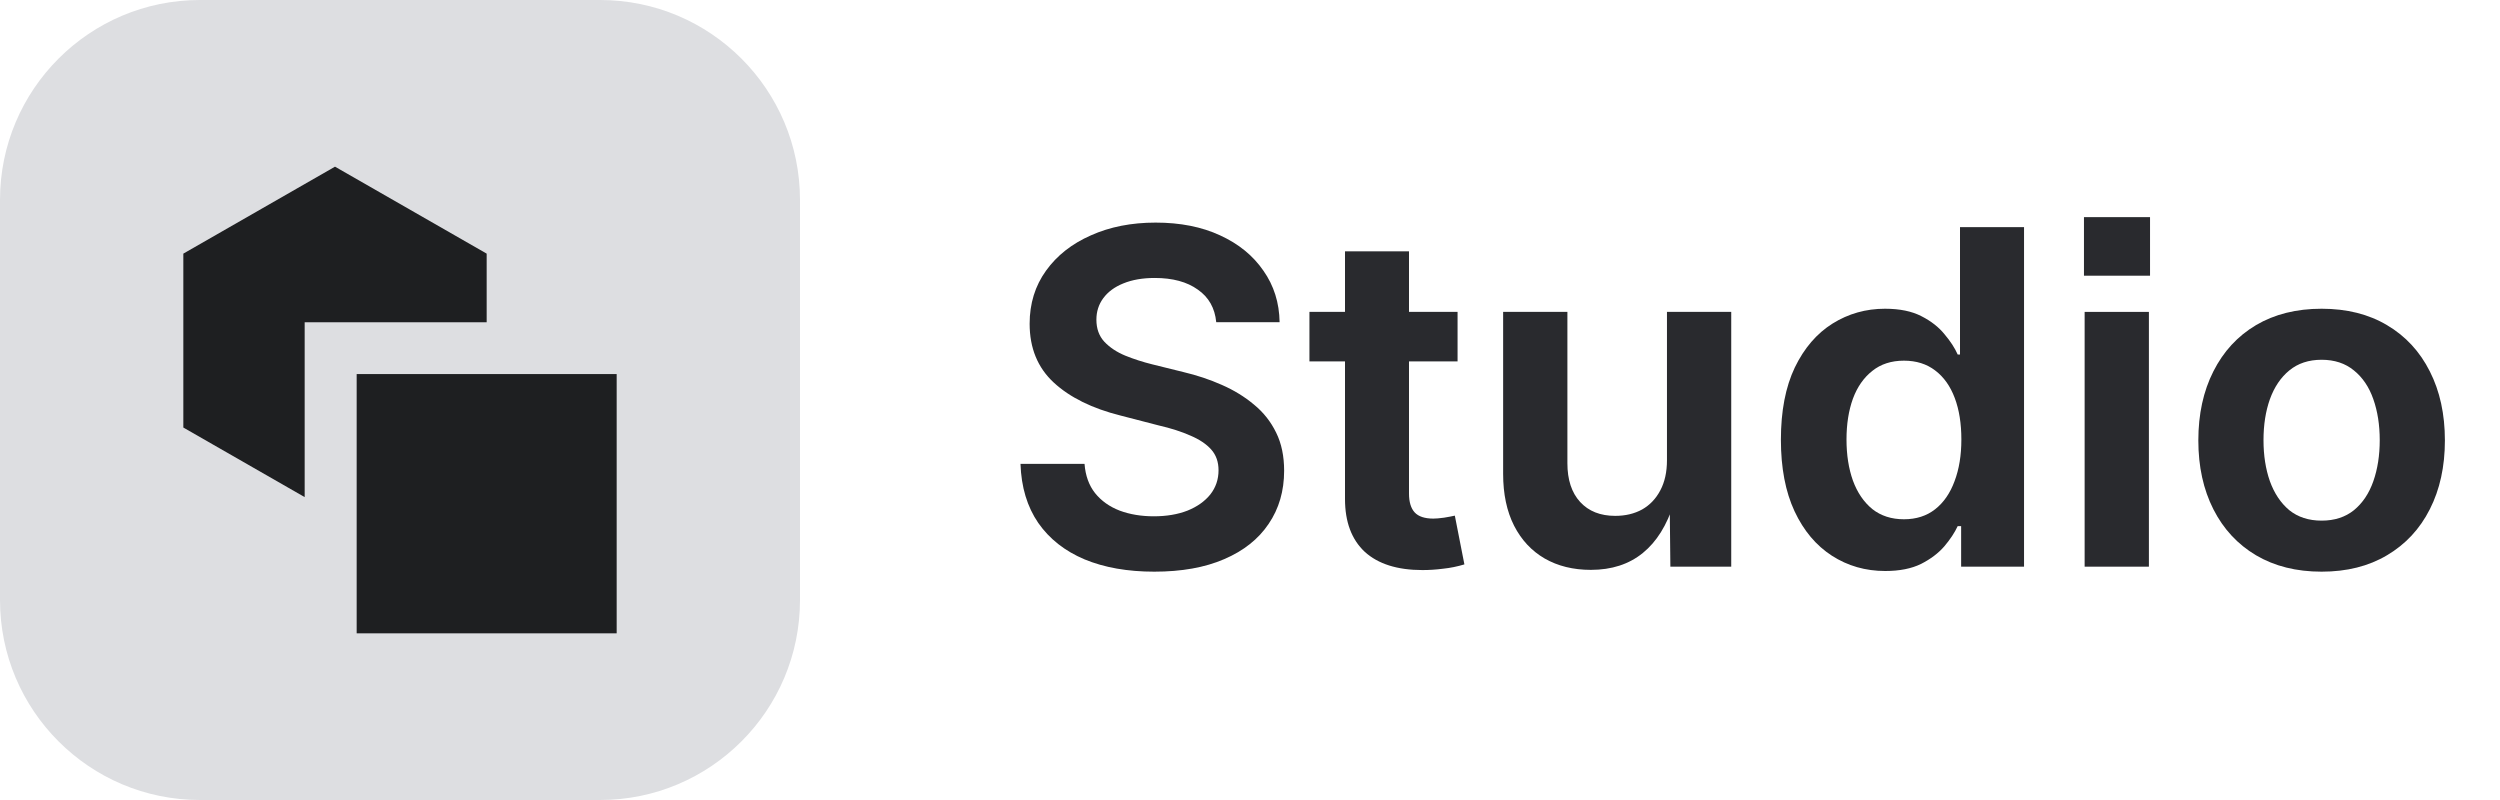
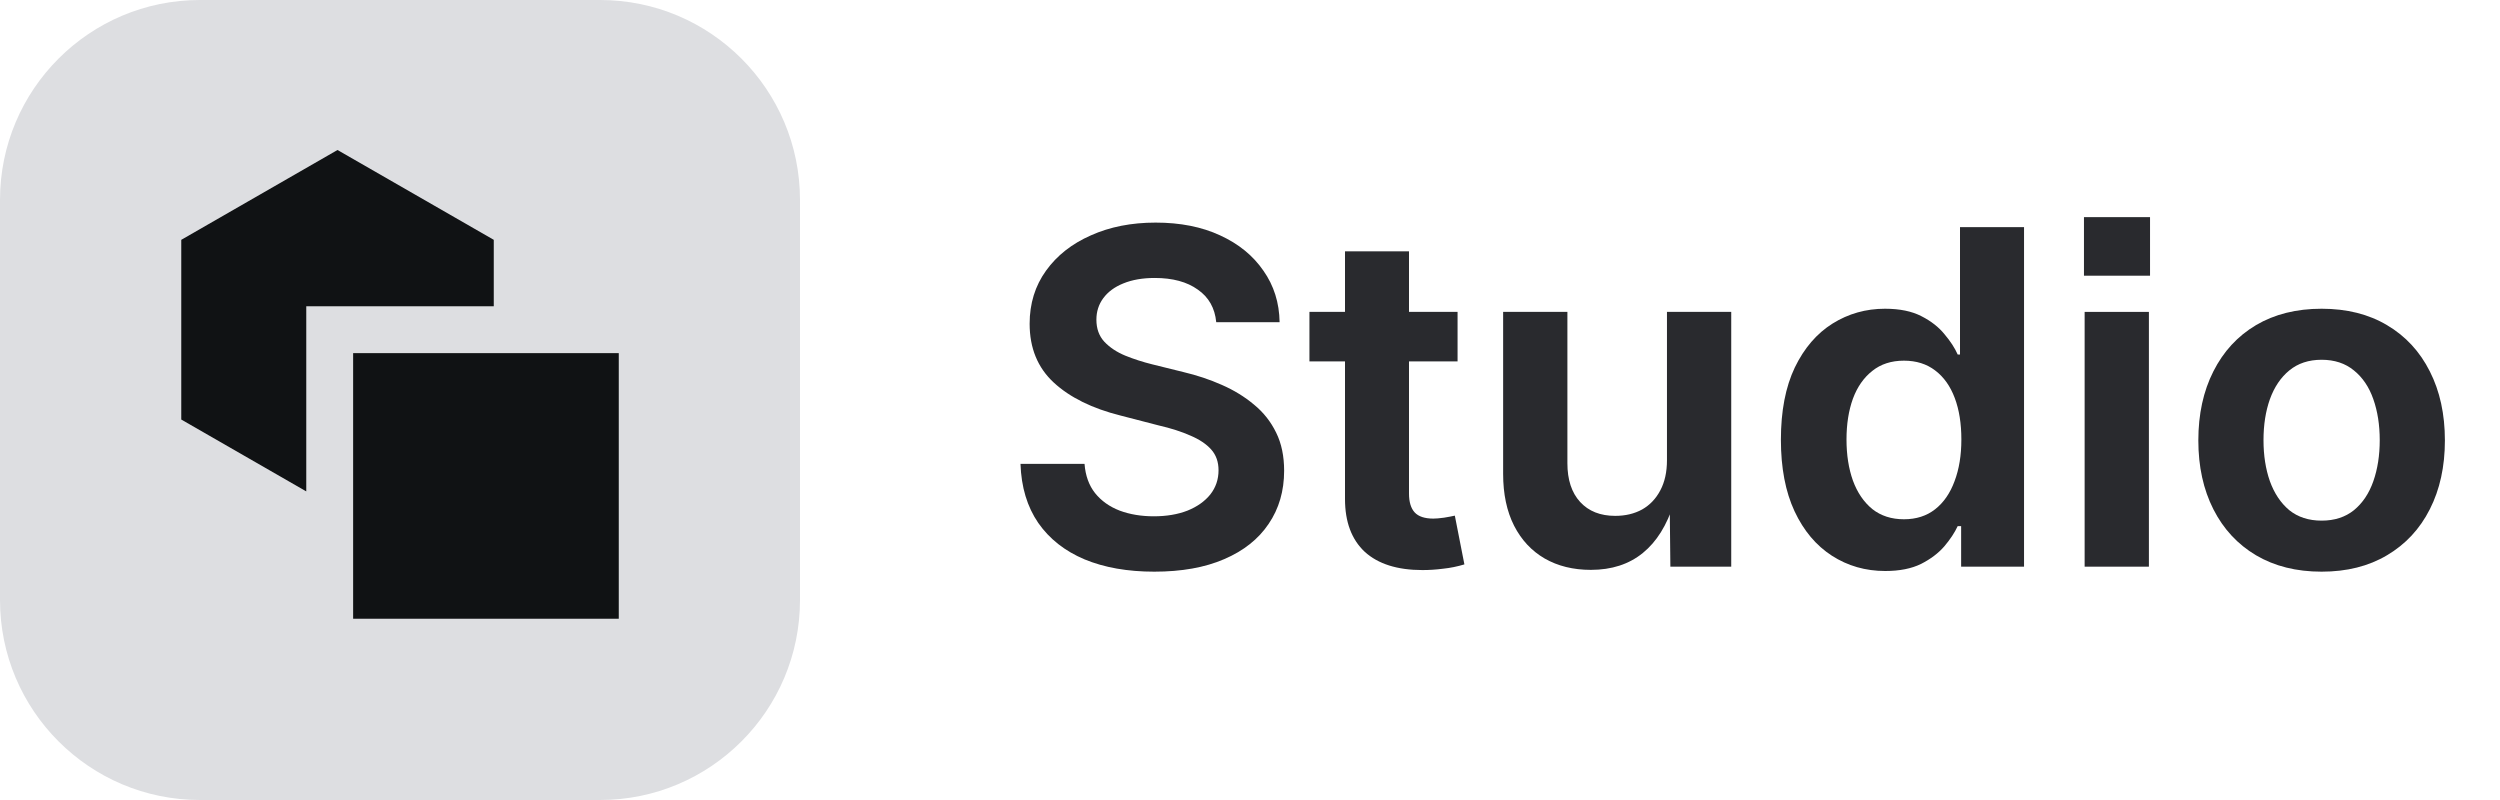
<svg xmlns="http://www.w3.org/2000/svg" width="75" height="24" viewBox="0 0 75 24" fill="none">
  <path d="M0 6C0 2.686 2.686 0 6 0H18C21.314 0 24 2.686 24 6V18C24 21.314 21.314 24 18 24H6C2.686 24 0 21.314 0 18V6Z" fill="#DDDEE1" />
-   <path d="M10.7 11.222V19H18.5V11.222H10.7Z" fill="#1E1F21" />
-   <path d="M14.6 7.609L10.05 5L5.5 7.609V12.826L9.14 14.913V9.667H14.6V7.609Z" fill="#1E1F21" />
+   <path d="M10.594 10.594V18.562H18.563V10.594H10.594Z" fill="#101214" />
+   <path d="M14.813 7.195L10.125 4.5L5.438 7.195V12.586L9.188 14.742V9.188H14.813V7.195Z" fill="#101214" />
  <path d="M69.648 17.15C68.892 17.15 68.236 16.986 67.68 16.658C67.128 16.33 66.702 15.87 66.401 15.277C66.101 14.685 65.95 13.997 65.95 13.213C65.95 12.425 66.101 11.734 66.401 11.142C66.702 10.545 67.128 10.082 67.68 9.754C68.236 9.426 68.892 9.262 69.648 9.262C70.405 9.262 71.059 9.426 71.61 9.754C72.166 10.082 72.595 10.545 72.895 11.142C73.196 11.734 73.347 12.425 73.347 13.213C73.347 13.997 73.196 14.685 72.895 15.277C72.595 15.87 72.166 16.33 71.61 16.658C71.059 16.986 70.405 17.15 69.648 17.15ZM69.648 15.619C70.036 15.619 70.359 15.514 70.619 15.305C70.879 15.091 71.073 14.801 71.2 14.437C71.328 14.072 71.392 13.662 71.392 13.206C71.392 12.75 71.328 12.34 71.2 11.976C71.073 11.611 70.879 11.324 70.619 11.114C70.359 10.9 70.036 10.793 69.648 10.793C69.261 10.793 68.938 10.9 68.678 11.114C68.422 11.324 68.229 11.611 68.097 11.976C67.969 12.336 67.905 12.746 67.905 13.206C67.905 13.662 67.969 14.072 68.097 14.437C68.229 14.801 68.422 15.091 68.678 15.305C68.938 15.514 69.261 15.619 69.648 15.619Z" fill="#292A2E" />
  <path d="M62.539 17V9.357H64.467V17H62.539ZM62.519 8.271V6.514H64.501V8.271H62.519Z" fill="#292A2E" />
  <path d="M56.558 17.13C55.965 17.13 55.432 16.977 54.958 16.672C54.484 16.366 54.11 15.922 53.837 15.339C53.563 14.751 53.427 14.036 53.427 13.192C53.427 12.331 53.566 11.609 53.844 11.025C54.126 10.442 54.505 10.002 54.978 9.706C55.453 9.41 55.977 9.262 56.551 9.262C56.993 9.262 57.357 9.337 57.645 9.487C57.932 9.633 58.162 9.813 58.335 10.027C58.513 10.237 58.645 10.44 58.731 10.636H58.8V6.814H60.721V17H58.834V15.783H58.731C58.64 15.979 58.506 16.182 58.328 16.392C58.15 16.597 57.918 16.772 57.631 16.918C57.344 17.059 56.986 17.13 56.558 17.13ZM57.118 15.578C57.487 15.578 57.8 15.478 58.055 15.277C58.31 15.077 58.504 14.796 58.636 14.437C58.773 14.076 58.841 13.659 58.841 13.185C58.841 12.707 58.775 12.292 58.643 11.941C58.51 11.586 58.315 11.31 58.055 11.114C57.8 10.918 57.487 10.82 57.118 10.82C56.74 10.82 56.423 10.923 56.168 11.128C55.913 11.329 55.719 11.606 55.587 11.962C55.459 12.317 55.395 12.725 55.395 13.185C55.395 13.646 55.459 14.056 55.587 14.416C55.719 14.776 55.913 15.061 56.168 15.271C56.428 15.476 56.745 15.578 57.118 15.578Z" fill="#292A2E" />
  <path d="M47.726 17.096C47.197 17.096 46.734 16.982 46.338 16.754C45.946 16.526 45.641 16.198 45.422 15.77C45.203 15.337 45.094 14.819 45.094 14.218V9.357H47.022V13.896C47.022 14.393 47.149 14.781 47.404 15.059C47.66 15.337 48.01 15.476 48.457 15.476C48.762 15.476 49.031 15.412 49.264 15.284C49.496 15.152 49.678 14.961 49.81 14.71C49.943 14.459 50.009 14.159 50.009 13.808V9.357H51.937V17H50.111L50.091 15.1H50.214C50.009 15.756 49.699 16.253 49.284 16.59C48.87 16.927 48.35 17.096 47.726 17.096Z" fill="#292A2E" />
  <path d="M43.727 9.357V10.841H39.283V9.357H43.727ZM40.35 7.539H42.27V14.806C42.27 15.061 42.328 15.25 42.441 15.373C42.555 15.496 42.742 15.558 43.002 15.558C43.079 15.558 43.187 15.549 43.323 15.53C43.46 15.508 43.567 15.487 43.645 15.469L43.932 16.932C43.722 16.995 43.51 17.039 43.296 17.061C43.082 17.089 42.874 17.102 42.674 17.102C41.922 17.102 41.345 16.92 40.944 16.556C40.548 16.186 40.35 15.658 40.35 14.97V7.539Z" fill="#292A2E" />
  <path d="M34.628 17.15C33.826 17.15 33.129 17.027 32.536 16.781C31.944 16.531 31.481 16.166 31.148 15.688C30.816 15.204 30.638 14.614 30.615 13.917H32.536C32.563 14.268 32.668 14.56 32.851 14.792C33.037 15.024 33.283 15.2 33.589 15.318C33.894 15.432 34.236 15.489 34.614 15.489C34.997 15.489 35.334 15.432 35.626 15.318C35.918 15.2 36.145 15.038 36.31 14.833C36.474 14.623 36.556 14.382 36.556 14.108C36.556 13.858 36.483 13.65 36.337 13.486C36.191 13.322 35.984 13.183 35.715 13.069C35.45 12.951 35.132 12.848 34.758 12.762L33.623 12.468C32.766 12.254 32.096 11.923 31.613 11.477C31.13 11.03 30.889 10.442 30.889 9.713C30.889 9.107 31.053 8.576 31.381 8.12C31.709 7.664 32.158 7.311 32.727 7.061C33.297 6.805 33.944 6.678 34.669 6.678C35.407 6.678 36.052 6.805 36.603 7.061C37.16 7.316 37.592 7.669 37.902 8.12C38.217 8.567 38.379 9.082 38.388 9.665H36.487C36.446 9.241 36.262 8.915 35.934 8.688C35.61 8.455 35.179 8.339 34.642 8.339C34.277 8.339 33.963 8.394 33.698 8.503C33.438 8.608 33.238 8.756 33.097 8.947C32.96 9.134 32.892 9.348 32.892 9.59C32.892 9.859 32.971 10.08 33.131 10.253C33.295 10.426 33.505 10.565 33.76 10.67C34.02 10.775 34.288 10.861 34.566 10.93L35.503 11.162C35.908 11.258 36.291 11.385 36.651 11.545C37.016 11.704 37.34 11.903 37.622 12.14C37.905 12.372 38.126 12.652 38.285 12.98C38.445 13.304 38.524 13.685 38.524 14.122C38.524 14.728 38.37 15.259 38.06 15.715C37.754 16.171 37.31 16.524 36.727 16.774C36.148 17.025 35.448 17.15 34.628 17.15Z" fill="#292A2E" />
</svg>
